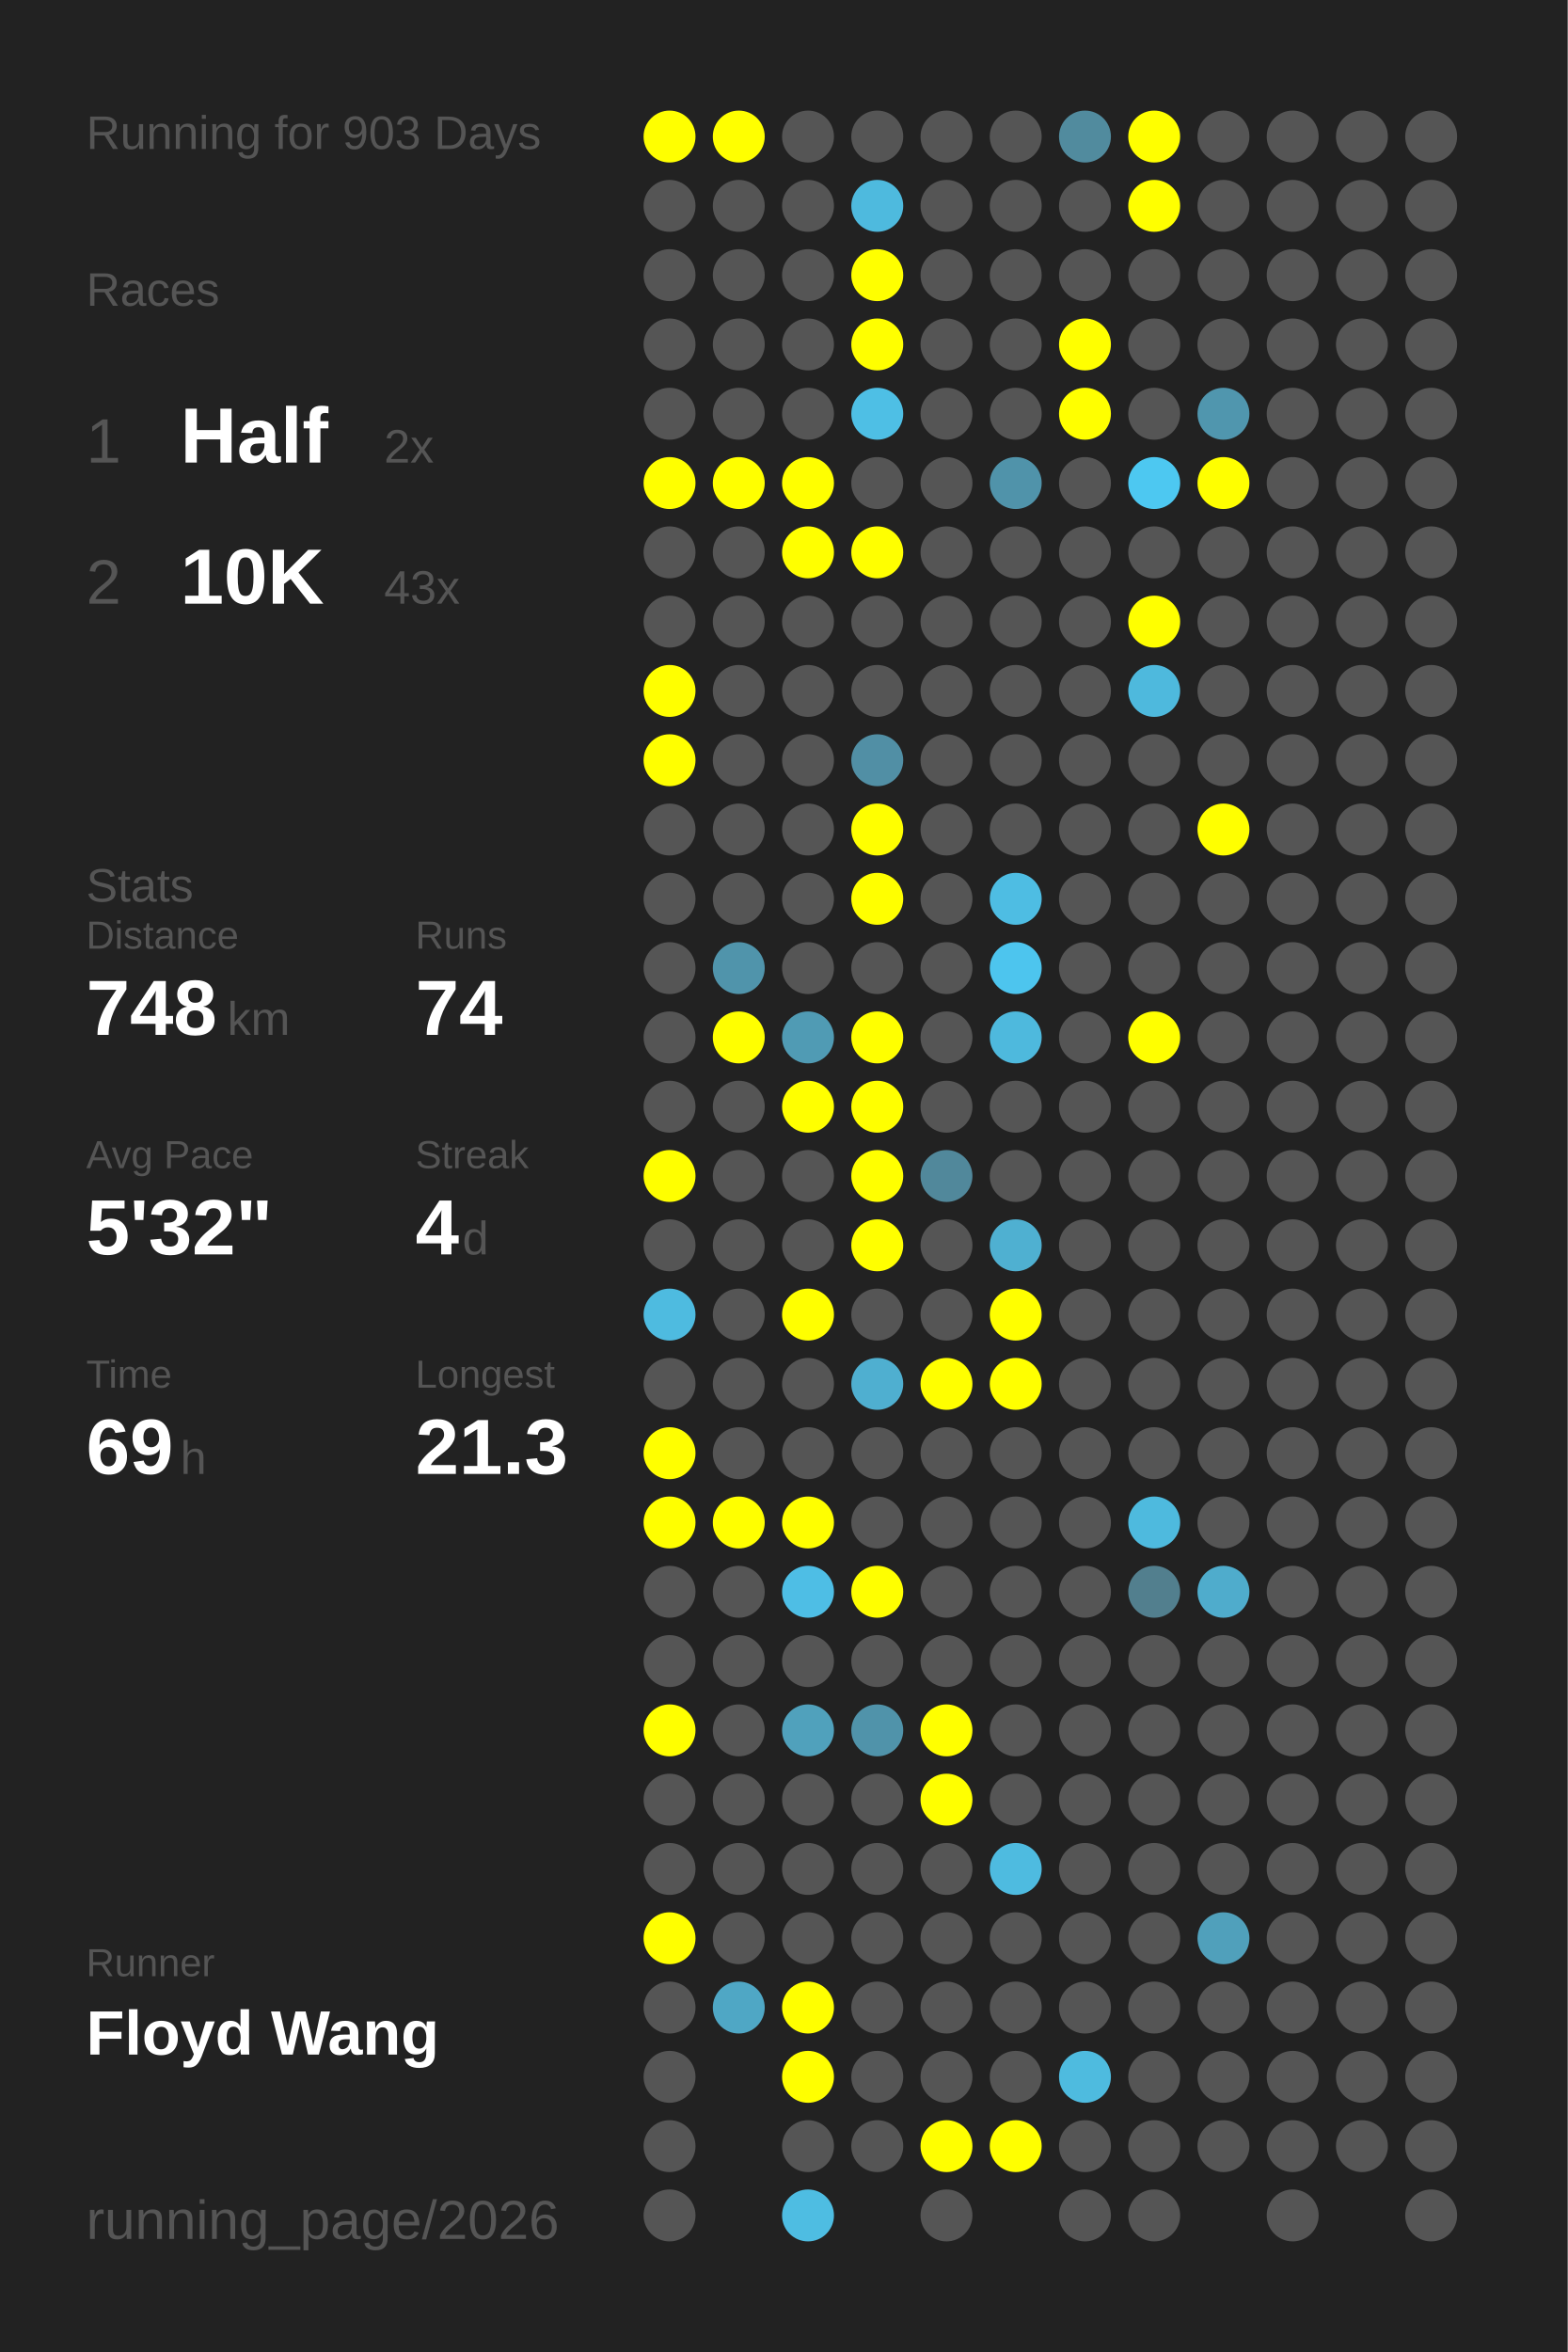
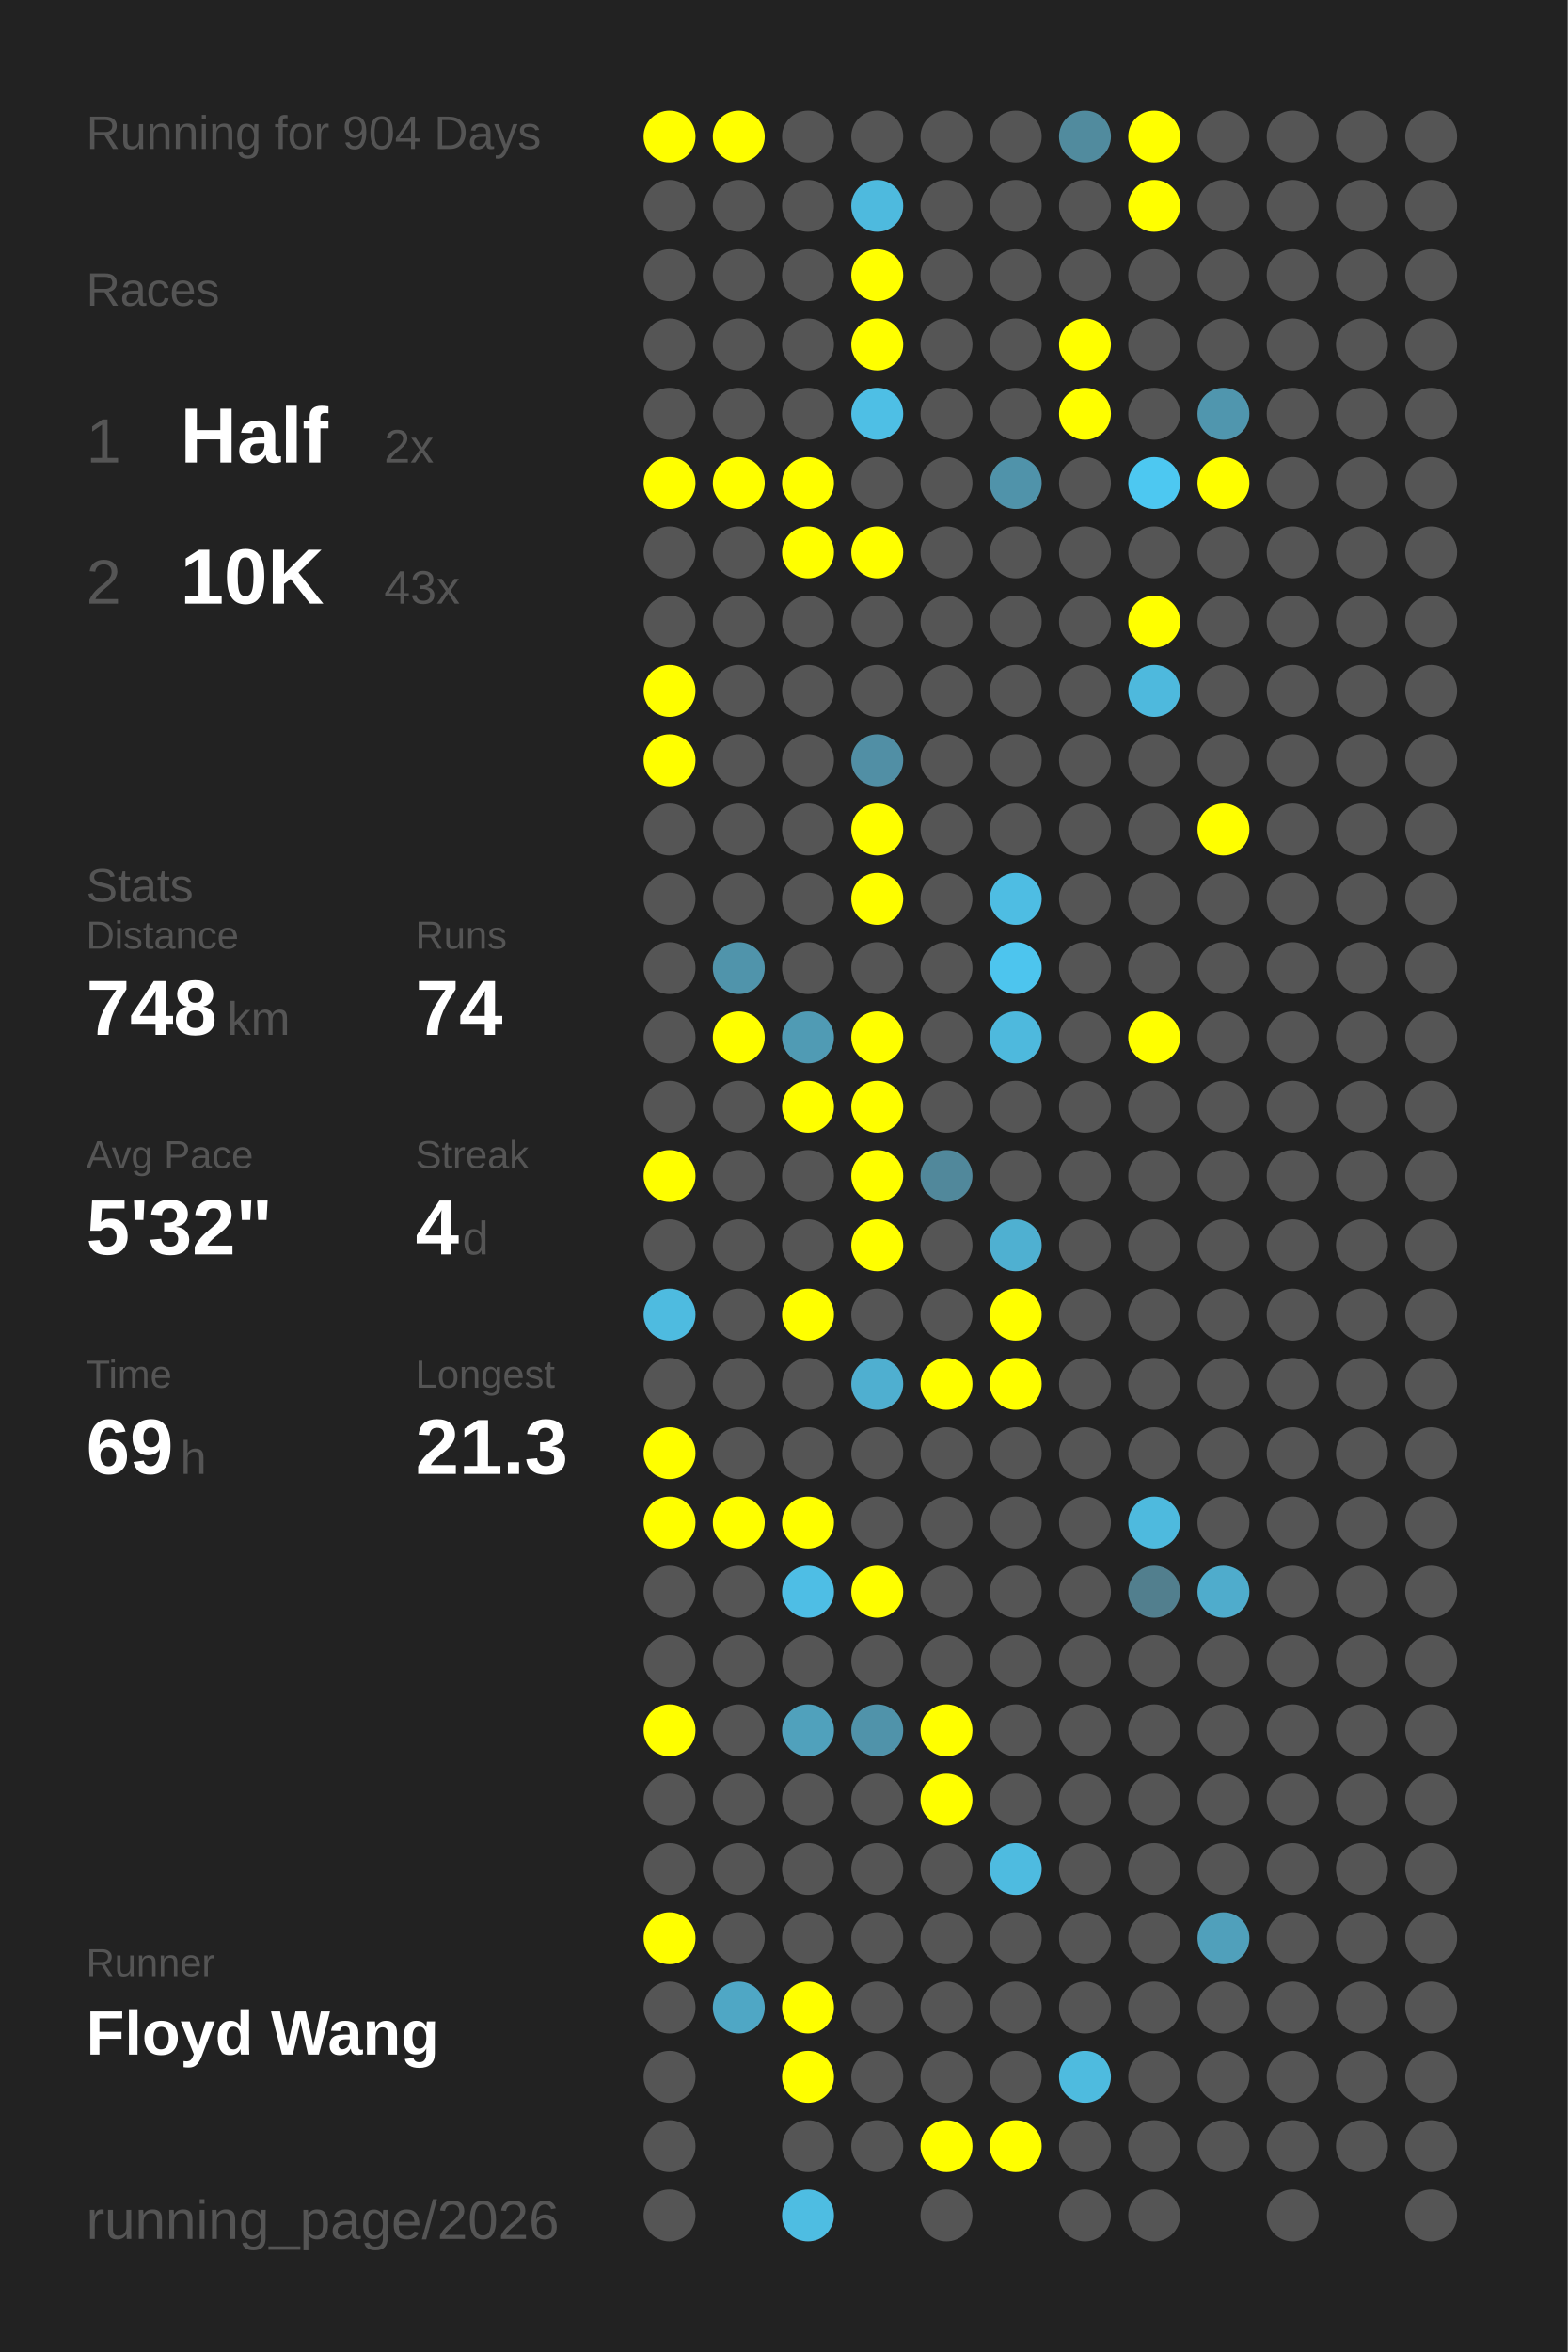
<svg xmlns="http://www.w3.org/2000/svg" baseProfile="full" height="300mm" version="1.1" viewBox="0,0,200,300" width="200mm">
  <defs />
  <rect fill="#222222" height="300" width="200" x="0" y="0" />
-   <text fill="#555555" style="font-size:6px; font-family:Arial;" x="11" y="19">Running for 903 Days</text>
+   <text fill="#555555" style="font-size:6px; font-family:Arial;" x="11" y="19">Running for 904 Days</text>
  <text fill="#555555" style="font-size:6px; font-family:Arial;" x="11" y="39">Races</text>
  <text fill="#555555" style="font-size:8px; font-family:Arial;" x="11" y="59">1</text>
  <text fill="#FFFFFF" style="font-size:10px; font-family:Arial; font-weight:bold;" x="23" y="59">Half</text>
  <text fill="#555555" style="font-size:6px; font-family:Arial;" x="49" y="59">2x</text>
  <text fill="#555555" style="font-size:8px; font-family:Arial;" x="11" y="77">2</text>
  <text fill="#FFFFFF" style="font-size:10px; font-family:Arial; font-weight:bold;" x="23" y="77">10K</text>
  <text fill="#555555" style="font-size:6px; font-family:Arial;" x="49" y="77">43x</text>
  <text fill="#555555" style="font-size:6px; font-family:Arial;" x="11" y="115">Stats</text>
  <text fill="#555555" style="font-size:5px; font-family:Arial;" x="11" y="121">Distance</text>
  <text fill="#FFFFFF" style="font-size:10px; font-family:Arial; font-weight:bold;" x="11" y="132">748</text>
  <text fill="#555555" style="font-size:6px; font-family:Arial;" x="29" y="132">km</text>
  <text fill="#555555" style="font-size:5px; font-family:Arial;" x="53" y="121">Runs</text>
  <text fill="#FFFFFF" style="font-size:10px; font-family:Arial; font-weight:bold;" x="53" y="132">74</text>
  <text fill="#555555" style="font-size:5px; font-family:Arial;" x="11" y="149">Avg Pace</text>
  <text fill="#FFFFFF" style="font-size:10px; font-family:Arial; font-weight:bold;" x="11" y="160">5'32"</text>
  <text fill="#555555" style="font-size:5px; font-family:Arial;" x="53" y="149">Streak</text>
  <text fill="#FFFFFF" style="font-size:10px; font-family:Arial; font-weight:bold;" x="53" y="160">4</text>
  <text fill="#555555" style="font-size:6px; font-family:Arial;" x="59" y="160">d</text>
  <text fill="#555555" style="font-size:5px; font-family:Arial;" x="11" y="177">Time</text>
  <text fill="#FFFFFF" style="font-size:10px; font-family:Arial; font-weight:bold;" x="11" y="188">69</text>
  <text fill="#555555" style="font-size:6px; font-family:Arial;" x="23" y="188">h</text>
  <text fill="#555555" style="font-size:5px; font-family:Arial;" x="53" y="177">Longest</text>
  <text fill="#FFFFFF" style="font-size:10px; font-family:Arial; font-weight:bold;" x="53" y="188">21.3</text>
  <text fill="#555555" style="font-size:5px; font-family:Arial;" x="11" y="252.065">Runner</text>
  <text fill="#FFFFFF" style="font-size:8px; font-family:Arial; font-weight:bold;" x="11" y="262.065">Floyd Wang</text>
  <text fill="#555555" style="font-size:7px; font-family:Arial;" x="11" y="285.581">running_page/2026</text>
  <circle cx="85.417" cy="17.419" fill="#FFFF00" r="3.312" />
  <circle cx="85.417" cy="26.258" fill="#555555" r="3.312" />
  <circle cx="85.417" cy="35.097" fill="#555555" r="3.312" />
  <circle cx="85.417" cy="43.935" fill="#555555" r="3.312" />
  <circle cx="85.417" cy="52.774" fill="#555555" r="3.312" />
  <circle cx="85.417" cy="61.613" fill="#FFFF00" r="3.312" />
  <circle cx="85.417" cy="70.452" fill="#555555" r="3.312" />
  <circle cx="85.417" cy="79.29" fill="#555555" r="3.312" />
  <circle cx="85.417" cy="88.129" fill="#FFFF00" r="3.312" />
  <circle cx="85.417" cy="96.968" fill="#FFFF00" r="3.312" />
  <circle cx="85.417" cy="105.806" fill="#555555" r="3.312" />
  <circle cx="85.417" cy="114.645" fill="#555555" r="3.312" />
  <circle cx="85.417" cy="123.484" fill="#555555" r="3.312" />
  <circle cx="85.417" cy="132.323" fill="#555555" r="3.312" />
  <circle cx="85.417" cy="141.161" fill="#555555" r="3.312" />
  <circle cx="85.417" cy="150" fill="#FFFF00" r="3.312" />
  <circle cx="85.417" cy="158.839" fill="#555555" r="3.312" />
  <circle cx="85.417" cy="167.677" fill="#4ebbe0" r="3.312" />
  <circle cx="85.417" cy="176.516" fill="#555555" r="3.312" />
  <circle cx="85.417" cy="185.355" fill="#FFFF00" r="3.312" />
  <circle cx="85.417" cy="194.194" fill="#FFFF00" r="3.312" />
  <circle cx="85.417" cy="203.032" fill="#555555" r="3.312" />
  <circle cx="85.417" cy="211.871" fill="#555555" r="3.312" />
  <circle cx="85.417" cy="220.71" fill="#FFFF00" r="3.312" />
  <circle cx="85.417" cy="229.548" fill="#555555" r="3.312" />
  <circle cx="85.417" cy="238.387" fill="#555555" r="3.312" />
  <circle cx="85.417" cy="247.226" fill="#FFFF00" r="3.312" />
  <circle cx="85.417" cy="256.065" fill="#555555" r="3.312" />
  <circle cx="85.417" cy="264.903" fill="#555555" r="3.312" />
  <circle cx="85.417" cy="273.742" fill="#555555" r="3.312" />
  <circle cx="85.417" cy="282.581" fill="#555555" r="3.312" />
  <circle cx="94.25" cy="17.419" fill="#FFFF00" r="3.312" />
  <circle cx="94.25" cy="26.258" fill="#555555" r="3.312" />
  <circle cx="94.25" cy="35.097" fill="#555555" r="3.312" />
  <circle cx="94.25" cy="43.935" fill="#555555" r="3.312" />
  <circle cx="94.25" cy="52.774" fill="#555555" r="3.312" />
  <circle cx="94.25" cy="61.613" fill="#FFFF00" r="3.312" />
  <circle cx="94.25" cy="70.452" fill="#555555" r="3.312" />
  <circle cx="94.25" cy="79.29" fill="#555555" r="3.312" />
  <circle cx="94.25" cy="88.129" fill="#555555" r="3.312" />
  <circle cx="94.25" cy="96.968" fill="#555555" r="3.312" />
  <circle cx="94.25" cy="105.806" fill="#555555" r="3.312" />
  <circle cx="94.25" cy="114.645" fill="#555555" r="3.312" />
  <circle cx="94.25" cy="123.484" fill="#5094ab" r="3.312" />
  <circle cx="94.25" cy="132.323" fill="#FFFF00" r="3.312" />
  <circle cx="94.25" cy="141.161" fill="#555555" r="3.312" />
  <circle cx="94.25" cy="150" fill="#555555" r="3.312" />
  <circle cx="94.25" cy="158.839" fill="#555555" r="3.312" />
  <circle cx="94.25" cy="167.677" fill="#555555" r="3.312" />
  <circle cx="94.25" cy="176.516" fill="#555555" r="3.312" />
  <circle cx="94.25" cy="185.355" fill="#555555" r="3.312" />
  <circle cx="94.25" cy="194.194" fill="#FFFF00" r="3.312" />
  <circle cx="94.25" cy="203.032" fill="#555555" r="3.312" />
  <circle cx="94.25" cy="211.871" fill="#555555" r="3.312" />
  <circle cx="94.25" cy="220.71" fill="#555555" r="3.312" />
  <circle cx="94.25" cy="229.548" fill="#555555" r="3.312" />
  <circle cx="94.25" cy="238.387" fill="#555555" r="3.312" />
  <circle cx="94.25" cy="247.226" fill="#555555" r="3.312" />
  <circle cx="94.25" cy="256.065" fill="#4fa7c5" r="3.312" />
  <circle cx="103.083" cy="17.419" fill="#555555" r="3.312" />
  <circle cx="103.083" cy="26.258" fill="#555555" r="3.312" />
  <circle cx="103.083" cy="35.097" fill="#555555" r="3.312" />
  <circle cx="103.083" cy="43.935" fill="#555555" r="3.312" />
  <circle cx="103.083" cy="52.774" fill="#555555" r="3.312" />
  <circle cx="103.083" cy="61.613" fill="#FFFF00" r="3.312" />
  <circle cx="103.083" cy="70.452" fill="#FFFF00" r="3.312" />
  <circle cx="103.083" cy="79.29" fill="#555555" r="3.312" />
  <circle cx="103.083" cy="88.129" fill="#555555" r="3.312" />
  <circle cx="103.083" cy="96.968" fill="#555555" r="3.312" />
  <circle cx="103.083" cy="105.806" fill="#555555" r="3.312" />
  <circle cx="103.083" cy="114.645" fill="#555555" r="3.312" />
  <circle cx="103.083" cy="123.484" fill="#555555" r="3.312" />
  <circle cx="103.083" cy="132.323" fill="#509bb4" r="3.312" />
  <circle cx="103.083" cy="141.161" fill="#FFFF00" r="3.312" />
  <circle cx="103.083" cy="150" fill="#555555" r="3.312" />
  <circle cx="103.083" cy="158.839" fill="#555555" r="3.312" />
  <circle cx="103.083" cy="167.677" fill="#FFFF00" r="3.312" />
  <circle cx="103.083" cy="176.516" fill="#555555" r="3.312" />
  <circle cx="103.083" cy="185.355" fill="#555555" r="3.312" />
  <circle cx="103.083" cy="194.194" fill="#FFFF00" r="3.312" />
  <circle cx="103.083" cy="203.032" fill="#4ebee5" r="3.312" />
  <circle cx="103.083" cy="211.871" fill="#555555" r="3.312" />
  <circle cx="103.083" cy="220.71" fill="#50a1bc" r="3.312" />
  <circle cx="103.083" cy="229.548" fill="#555555" r="3.312" />
  <circle cx="103.083" cy="238.387" fill="#555555" r="3.312" />
  <circle cx="103.083" cy="247.226" fill="#555555" r="3.312" />
  <circle cx="103.083" cy="256.065" fill="#FFFF00" r="3.312" />
  <circle cx="103.083" cy="264.903" fill="#FFFF00" r="3.312" />
  <circle cx="103.083" cy="273.742" fill="#555555" r="3.312" />
  <circle cx="103.083" cy="282.581" fill="#4ebde2" r="3.312" />
  <circle cx="111.917" cy="17.419" fill="#555555" r="3.312" />
  <circle cx="111.917" cy="26.258" fill="#4ebade" r="3.312" />
  <circle cx="111.917" cy="35.097" fill="#FFFF00" r="3.312" />
  <circle cx="111.917" cy="43.935" fill="#FFFF00" r="3.312" />
  <circle cx="111.917" cy="52.774" fill="#4ebfe5" r="3.312" />
  <circle cx="111.917" cy="61.613" fill="#555555" r="3.312" />
  <circle cx="111.917" cy="70.452" fill="#FFFF00" r="3.312" />
  <circle cx="111.917" cy="79.29" fill="#555555" r="3.312" />
  <circle cx="111.917" cy="88.129" fill="#555555" r="3.312" />
  <circle cx="111.917" cy="96.968" fill="#518fa5" r="3.312" />
  <circle cx="111.917" cy="105.806" fill="#FFFF00" r="3.312" />
  <circle cx="111.917" cy="114.645" fill="#FFFF00" r="3.312" />
  <circle cx="111.917" cy="123.484" fill="#555555" r="3.312" />
  <circle cx="111.917" cy="132.323" fill="#FFFF00" r="3.312" />
  <circle cx="111.917" cy="141.161" fill="#FFFF00" r="3.312" />
  <circle cx="111.917" cy="150" fill="#FFFF00" r="3.312" />
  <circle cx="111.917" cy="158.839" fill="#FFFF00" r="3.312" />
  <circle cx="111.917" cy="167.677" fill="#555555" r="3.312" />
  <circle cx="111.917" cy="176.516" fill="#4fafd0" r="3.312" />
  <circle cx="111.917" cy="185.355" fill="#555555" r="3.312" />
  <circle cx="111.917" cy="194.194" fill="#555555" r="3.312" />
  <circle cx="111.917" cy="203.032" fill="#FFFF00" r="3.312" />
  <circle cx="111.917" cy="211.871" fill="#555555" r="3.312" />
  <circle cx="111.917" cy="220.71" fill="#5093aa" r="3.312" />
  <circle cx="111.917" cy="229.548" fill="#555555" r="3.312" />
  <circle cx="111.917" cy="238.387" fill="#555555" r="3.312" />
  <circle cx="111.917" cy="247.226" fill="#555555" r="3.312" />
  <circle cx="111.917" cy="256.065" fill="#555555" r="3.312" />
  <circle cx="111.917" cy="264.903" fill="#555555" r="3.312" />
  <circle cx="111.917" cy="273.742" fill="#555555" r="3.312" />
  <circle cx="120.75" cy="17.419" fill="#555555" r="3.312" />
  <circle cx="120.75" cy="26.258" fill="#555555" r="3.312" />
  <circle cx="120.75" cy="35.097" fill="#555555" r="3.312" />
  <circle cx="120.75" cy="43.935" fill="#555555" r="3.312" />
  <circle cx="120.75" cy="52.774" fill="#555555" r="3.312" />
  <circle cx="120.75" cy="61.613" fill="#555555" r="3.312" />
  <circle cx="120.75" cy="70.452" fill="#555555" r="3.312" />
  <circle cx="120.75" cy="79.29" fill="#555555" r="3.312" />
  <circle cx="120.75" cy="88.129" fill="#555555" r="3.312" />
  <circle cx="120.75" cy="96.968" fill="#555555" r="3.312" />
  <circle cx="120.75" cy="105.806" fill="#555555" r="3.312" />
  <circle cx="120.75" cy="114.645" fill="#555555" r="3.312" />
  <circle cx="120.75" cy="123.484" fill="#555555" r="3.312" />
  <circle cx="120.75" cy="132.323" fill="#555555" r="3.312" />
  <circle cx="120.75" cy="141.161" fill="#555555" r="3.312" />
  <circle cx="120.75" cy="150" fill="#51889b" r="3.312" />
  <circle cx="120.75" cy="158.839" fill="#555555" r="3.312" />
  <circle cx="120.75" cy="167.677" fill="#555555" r="3.312" />
  <circle cx="120.75" cy="176.516" fill="#FFFF00" r="3.312" />
  <circle cx="120.75" cy="185.355" fill="#555555" r="3.312" />
  <circle cx="120.75" cy="194.194" fill="#555555" r="3.312" />
  <circle cx="120.75" cy="203.032" fill="#555555" r="3.312" />
  <circle cx="120.75" cy="211.871" fill="#555555" r="3.312" />
  <circle cx="120.75" cy="220.71" fill="#FFFF00" r="3.312" />
  <circle cx="120.75" cy="229.548" fill="#FFFF00" r="3.312" />
  <circle cx="120.75" cy="238.387" fill="#555555" r="3.312" />
  <circle cx="120.75" cy="247.226" fill="#555555" r="3.312" />
  <circle cx="120.75" cy="256.065" fill="#555555" r="3.312" />
  <circle cx="120.75" cy="264.903" fill="#555555" r="3.312" />
  <circle cx="120.75" cy="273.742" fill="#FFFF00" r="3.312" />
  <circle cx="120.75" cy="282.581" fill="#555555" r="3.312" />
  <circle cx="129.583" cy="17.419" fill="#555555" r="3.312" />
  <circle cx="129.583" cy="26.258" fill="#555555" r="3.312" />
  <circle cx="129.583" cy="35.097" fill="#555555" r="3.312" />
  <circle cx="129.583" cy="43.935" fill="#555555" r="3.312" />
  <circle cx="129.583" cy="52.774" fill="#555555" r="3.312" />
  <circle cx="129.583" cy="61.613" fill="#5093aa" r="3.312" />
  <circle cx="129.583" cy="70.452" fill="#555555" r="3.312" />
  <circle cx="129.583" cy="79.29" fill="#555555" r="3.312" />
  <circle cx="129.583" cy="88.129" fill="#555555" r="3.312" />
  <circle cx="129.583" cy="96.968" fill="#555555" r="3.312" />
  <circle cx="129.583" cy="105.806" fill="#555555" r="3.312" />
  <circle cx="129.583" cy="114.645" fill="#4ebde3" r="3.312" />
  <circle cx="129.583" cy="123.484" fill="#4dc5ee" r="3.312" />
  <circle cx="129.583" cy="132.323" fill="#4eb9dd" r="3.312" />
  <circle cx="129.583" cy="141.161" fill="#555555" r="3.312" />
  <circle cx="129.583" cy="150" fill="#555555" r="3.312" />
  <circle cx="129.583" cy="158.839" fill="#4fb0d1" r="3.312" />
  <circle cx="129.583" cy="167.677" fill="#FFFF00" r="3.312" />
  <circle cx="129.583" cy="176.516" fill="#FFFF00" r="3.312" />
  <circle cx="129.583" cy="185.355" fill="#555555" r="3.312" />
  <circle cx="129.583" cy="194.194" fill="#555555" r="3.312" />
  <circle cx="129.583" cy="203.032" fill="#555555" r="3.312" />
  <circle cx="129.583" cy="211.871" fill="#555555" r="3.312" />
  <circle cx="129.583" cy="220.71" fill="#555555" r="3.312" />
  <circle cx="129.583" cy="229.548" fill="#555555" r="3.312" />
  <circle cx="129.583" cy="238.387" fill="#4ebbe0" r="3.312" />
  <circle cx="129.583" cy="247.226" fill="#555555" r="3.312" />
  <circle cx="129.583" cy="256.065" fill="#555555" r="3.312" />
  <circle cx="129.583" cy="264.903" fill="#555555" r="3.312" />
  <circle cx="129.583" cy="273.742" fill="#FFFF00" r="3.312" />
  <circle cx="138.417" cy="17.419" fill="#518b9e" r="3.312" />
  <circle cx="138.417" cy="26.258" fill="#555555" r="3.312" />
  <circle cx="138.417" cy="35.097" fill="#555555" r="3.312" />
  <circle cx="138.417" cy="43.935" fill="#FFFF00" r="3.312" />
  <circle cx="138.417" cy="52.774" fill="#FFFF00" r="3.312" />
  <circle cx="138.417" cy="61.613" fill="#555555" r="3.312" />
  <circle cx="138.417" cy="70.452" fill="#555555" r="3.312" />
  <circle cx="138.417" cy="79.29" fill="#555555" r="3.312" />
  <circle cx="138.417" cy="88.129" fill="#555555" r="3.312" />
  <circle cx="138.417" cy="96.968" fill="#555555" r="3.312" />
  <circle cx="138.417" cy="105.806" fill="#555555" r="3.312" />
  <circle cx="138.417" cy="114.645" fill="#555555" r="3.312" />
  <circle cx="138.417" cy="123.484" fill="#555555" r="3.312" />
  <circle cx="138.417" cy="132.323" fill="#555555" r="3.312" />
  <circle cx="138.417" cy="141.161" fill="#555555" r="3.312" />
  <circle cx="138.417" cy="150" fill="#555555" r="3.312" />
  <circle cx="138.417" cy="158.839" fill="#555555" r="3.312" />
  <circle cx="138.417" cy="167.677" fill="#555555" r="3.312" />
  <circle cx="138.417" cy="176.516" fill="#555555" r="3.312" />
  <circle cx="138.417" cy="185.355" fill="#555555" r="3.312" />
  <circle cx="138.417" cy="194.194" fill="#555555" r="3.312" />
  <circle cx="138.417" cy="203.032" fill="#555555" r="3.312" />
  <circle cx="138.417" cy="211.871" fill="#555555" r="3.312" />
  <circle cx="138.417" cy="220.71" fill="#555555" r="3.312" />
  <circle cx="138.417" cy="229.548" fill="#555555" r="3.312" />
  <circle cx="138.417" cy="238.387" fill="#555555" r="3.312" />
  <circle cx="138.417" cy="247.226" fill="#555555" r="3.312" />
  <circle cx="138.417" cy="256.065" fill="#555555" r="3.312" />
  <circle cx="138.417" cy="264.903" fill="#4ebbdf" r="3.312" />
  <circle cx="138.417" cy="273.742" fill="#555555" r="3.312" />
  <circle cx="138.417" cy="282.581" fill="#555555" r="3.312" />
  <circle cx="147.25" cy="17.419" fill="#FFFF00" r="3.312" />
  <circle cx="147.25" cy="26.258" fill="#FFFF00" r="3.312" />
  <circle cx="147.25" cy="35.097" fill="#555555" r="3.312" />
  <circle cx="147.25" cy="43.935" fill="#555555" r="3.312" />
  <circle cx="147.25" cy="52.774" fill="#555555" r="3.312" />
  <circle cx="147.25" cy="61.613" fill="#4dc8f1" r="3.312" />
  <circle cx="147.25" cy="70.452" fill="#555555" r="3.312" />
  <circle cx="147.25" cy="79.29" fill="#FFFF00" r="3.312" />
  <circle cx="147.25" cy="88.129" fill="#4eb9dd" r="3.312" />
  <circle cx="147.25" cy="96.968" fill="#555555" r="3.312" />
  <circle cx="147.25" cy="105.806" fill="#555555" r="3.312" />
  <circle cx="147.25" cy="114.645" fill="#555555" r="3.312" />
  <circle cx="147.25" cy="123.484" fill="#555555" r="3.312" />
  <circle cx="147.25" cy="132.323" fill="#FFFF00" r="3.312" />
  <circle cx="147.25" cy="141.161" fill="#555555" r="3.312" />
  <circle cx="147.25" cy="150" fill="#555555" r="3.312" />
  <circle cx="147.25" cy="158.839" fill="#555555" r="3.312" />
  <circle cx="147.25" cy="167.677" fill="#555555" r="3.312" />
  <circle cx="147.25" cy="176.516" fill="#555555" r="3.312" />
  <circle cx="147.25" cy="185.355" fill="#555555" r="3.312" />
  <circle cx="147.25" cy="194.194" fill="#4ebade" r="3.312" />
  <circle cx="147.25" cy="203.032" fill="#527f8e" r="3.312" />
  <circle cx="147.25" cy="211.871" fill="#555555" r="3.312" />
  <circle cx="147.25" cy="220.71" fill="#555555" r="3.312" />
  <circle cx="147.25" cy="229.548" fill="#555555" r="3.312" />
  <circle cx="147.25" cy="238.387" fill="#555555" r="3.312" />
  <circle cx="147.25" cy="247.226" fill="#555555" r="3.312" />
  <circle cx="147.25" cy="256.065" fill="#555555" r="3.312" />
  <circle cx="147.25" cy="264.903" fill="#555555" r="3.312" />
  <circle cx="147.25" cy="273.742" fill="#555555" r="3.312" />
  <circle cx="147.25" cy="282.581" fill="#555555" r="3.312" />
  <circle cx="156.083" cy="17.419" fill="#555555" r="3.312" />
  <circle cx="156.083" cy="26.258" fill="#555555" r="3.312" />
  <circle cx="156.083" cy="35.097" fill="#555555" r="3.312" />
  <circle cx="156.083" cy="43.935" fill="#555555" r="3.312" />
  <circle cx="156.083" cy="52.774" fill="#5096ae" r="3.312" />
  <circle cx="156.083" cy="61.613" fill="#FFFF00" r="3.312" />
  <circle cx="156.083" cy="70.452" fill="#555555" r="3.312" />
  <circle cx="156.083" cy="79.29" fill="#555555" r="3.312" />
  <circle cx="156.083" cy="88.129" fill="#555555" r="3.312" />
  <circle cx="156.083" cy="96.968" fill="#555555" r="3.312" />
  <circle cx="156.083" cy="105.806" fill="#FFFF00" r="3.312" />
  <circle cx="156.083" cy="114.645" fill="#555555" r="3.312" />
  <circle cx="156.083" cy="123.484" fill="#555555" r="3.312" />
  <circle cx="156.083" cy="132.323" fill="#555555" r="3.312" />
  <circle cx="156.083" cy="141.161" fill="#555555" r="3.312" />
  <circle cx="156.083" cy="150" fill="#555555" r="3.312" />
  <circle cx="156.083" cy="158.839" fill="#555555" r="3.312" />
  <circle cx="156.083" cy="167.677" fill="#555555" r="3.312" />
  <circle cx="156.083" cy="176.516" fill="#555555" r="3.312" />
  <circle cx="156.083" cy="185.355" fill="#555555" r="3.312" />
  <circle cx="156.083" cy="194.194" fill="#555555" r="3.312" />
  <circle cx="156.083" cy="203.032" fill="#4faccc" r="3.312" />
  <circle cx="156.083" cy="211.871" fill="#555555" r="3.312" />
  <circle cx="156.083" cy="220.71" fill="#555555" r="3.312" />
  <circle cx="156.083" cy="229.548" fill="#555555" r="3.312" />
  <circle cx="156.083" cy="238.387" fill="#555555" r="3.312" />
  <circle cx="156.083" cy="247.226" fill="#50a0bb" r="3.312" />
  <circle cx="156.083" cy="256.065" fill="#555555" r="3.312" />
  <circle cx="156.083" cy="264.903" fill="#555555" r="3.312" />
  <circle cx="156.083" cy="273.742" fill="#555555" r="3.312" />
  <circle cx="164.917" cy="17.419" fill="#555555" r="3.312" />
  <circle cx="164.917" cy="26.258" fill="#555555" r="3.312" />
  <circle cx="164.917" cy="35.097" fill="#555555" r="3.312" />
  <circle cx="164.917" cy="43.935" fill="#555555" r="3.312" />
  <circle cx="164.917" cy="52.774" fill="#555555" r="3.312" />
  <circle cx="164.917" cy="61.613" fill="#555555" r="3.312" />
  <circle cx="164.917" cy="70.452" fill="#555555" r="3.312" />
  <circle cx="164.917" cy="79.29" fill="#555555" r="3.312" />
  <circle cx="164.917" cy="88.129" fill="#555555" r="3.312" />
  <circle cx="164.917" cy="96.968" fill="#555555" r="3.312" />
  <circle cx="164.917" cy="105.806" fill="#555555" r="3.312" />
  <circle cx="164.917" cy="114.645" fill="#555555" r="3.312" />
  <circle cx="164.917" cy="123.484" fill="#555555" r="3.312" />
  <circle cx="164.917" cy="132.323" fill="#555555" r="3.312" />
  <circle cx="164.917" cy="141.161" fill="#555555" r="3.312" />
  <circle cx="164.917" cy="150" fill="#555555" r="3.312" />
  <circle cx="164.917" cy="158.839" fill="#555555" r="3.312" />
  <circle cx="164.917" cy="167.677" fill="#555555" r="3.312" />
  <circle cx="164.917" cy="176.516" fill="#555555" r="3.312" />
  <circle cx="164.917" cy="185.355" fill="#555555" r="3.312" />
  <circle cx="164.917" cy="194.194" fill="#555555" r="3.312" />
  <circle cx="164.917" cy="203.032" fill="#555555" r="3.312" />
  <circle cx="164.917" cy="211.871" fill="#555555" r="3.312" />
  <circle cx="164.917" cy="220.71" fill="#555555" r="3.312" />
  <circle cx="164.917" cy="229.548" fill="#555555" r="3.312" />
  <circle cx="164.917" cy="238.387" fill="#555555" r="3.312" />
  <circle cx="164.917" cy="247.226" fill="#555555" r="3.312" />
  <circle cx="164.917" cy="256.065" fill="#555555" r="3.312" />
  <circle cx="164.917" cy="264.903" fill="#555555" r="3.312" />
  <circle cx="164.917" cy="273.742" fill="#555555" r="3.312" />
  <circle cx="164.917" cy="282.581" fill="#555555" r="3.312" />
  <circle cx="173.75" cy="17.419" fill="#555555" r="3.312" />
  <circle cx="173.75" cy="26.258" fill="#555555" r="3.312" />
  <circle cx="173.75" cy="35.097" fill="#555555" r="3.312" />
  <circle cx="173.75" cy="43.935" fill="#555555" r="3.312" />
  <circle cx="173.75" cy="52.774" fill="#555555" r="3.312" />
  <circle cx="173.75" cy="61.613" fill="#555555" r="3.312" />
  <circle cx="173.75" cy="70.452" fill="#555555" r="3.312" />
  <circle cx="173.75" cy="79.29" fill="#555555" r="3.312" />
  <circle cx="173.75" cy="88.129" fill="#555555" r="3.312" />
  <circle cx="173.75" cy="96.968" fill="#555555" r="3.312" />
  <circle cx="173.75" cy="105.806" fill="#555555" r="3.312" />
  <circle cx="173.75" cy="114.645" fill="#555555" r="3.312" />
  <circle cx="173.75" cy="123.484" fill="#555555" r="3.312" />
  <circle cx="173.75" cy="132.323" fill="#555555" r="3.312" />
  <circle cx="173.75" cy="141.161" fill="#555555" r="3.312" />
  <circle cx="173.75" cy="150" fill="#555555" r="3.312" />
  <circle cx="173.75" cy="158.839" fill="#555555" r="3.312" />
  <circle cx="173.75" cy="167.677" fill="#555555" r="3.312" />
  <circle cx="173.75" cy="176.516" fill="#555555" r="3.312" />
  <circle cx="173.75" cy="185.355" fill="#555555" r="3.312" />
  <circle cx="173.75" cy="194.194" fill="#555555" r="3.312" />
  <circle cx="173.75" cy="203.032" fill="#555555" r="3.312" />
  <circle cx="173.75" cy="211.871" fill="#555555" r="3.312" />
  <circle cx="173.75" cy="220.71" fill="#555555" r="3.312" />
  <circle cx="173.75" cy="229.548" fill="#555555" r="3.312" />
  <circle cx="173.75" cy="238.387" fill="#555555" r="3.312" />
  <circle cx="173.75" cy="247.226" fill="#555555" r="3.312" />
  <circle cx="173.75" cy="256.065" fill="#555555" r="3.312" />
  <circle cx="173.75" cy="264.903" fill="#555555" r="3.312" />
  <circle cx="173.75" cy="273.742" fill="#555555" r="3.312" />
  <circle cx="182.583" cy="17.419" fill="#555555" r="3.312" />
  <circle cx="182.583" cy="26.258" fill="#555555" r="3.312" />
  <circle cx="182.583" cy="35.097" fill="#555555" r="3.312" />
  <circle cx="182.583" cy="43.935" fill="#555555" r="3.312" />
  <circle cx="182.583" cy="52.774" fill="#555555" r="3.312" />
  <circle cx="182.583" cy="61.613" fill="#555555" r="3.312" />
  <circle cx="182.583" cy="70.452" fill="#555555" r="3.312" />
  <circle cx="182.583" cy="79.29" fill="#555555" r="3.312" />
  <circle cx="182.583" cy="88.129" fill="#555555" r="3.312" />
  <circle cx="182.583" cy="96.968" fill="#555555" r="3.312" />
  <circle cx="182.583" cy="105.806" fill="#555555" r="3.312" />
  <circle cx="182.583" cy="114.645" fill="#555555" r="3.312" />
  <circle cx="182.583" cy="123.484" fill="#555555" r="3.312" />
  <circle cx="182.583" cy="132.323" fill="#555555" r="3.312" />
  <circle cx="182.583" cy="141.161" fill="#555555" r="3.312" />
  <circle cx="182.583" cy="150" fill="#555555" r="3.312" />
  <circle cx="182.583" cy="158.839" fill="#555555" r="3.312" />
  <circle cx="182.583" cy="167.677" fill="#555555" r="3.312" />
  <circle cx="182.583" cy="176.516" fill="#555555" r="3.312" />
  <circle cx="182.583" cy="185.355" fill="#555555" r="3.312" />
  <circle cx="182.583" cy="194.194" fill="#555555" r="3.312" />
  <circle cx="182.583" cy="203.032" fill="#555555" r="3.312" />
  <circle cx="182.583" cy="211.871" fill="#555555" r="3.312" />
  <circle cx="182.583" cy="220.71" fill="#555555" r="3.312" />
  <circle cx="182.583" cy="229.548" fill="#555555" r="3.312" />
  <circle cx="182.583" cy="238.387" fill="#555555" r="3.312" />
  <circle cx="182.583" cy="247.226" fill="#555555" r="3.312" />
  <circle cx="182.583" cy="256.065" fill="#555555" r="3.312" />
  <circle cx="182.583" cy="264.903" fill="#555555" r="3.312" />
  <circle cx="182.583" cy="273.742" fill="#555555" r="3.312" />
  <circle cx="182.583" cy="282.581" fill="#555555" r="3.312" />
</svg>
